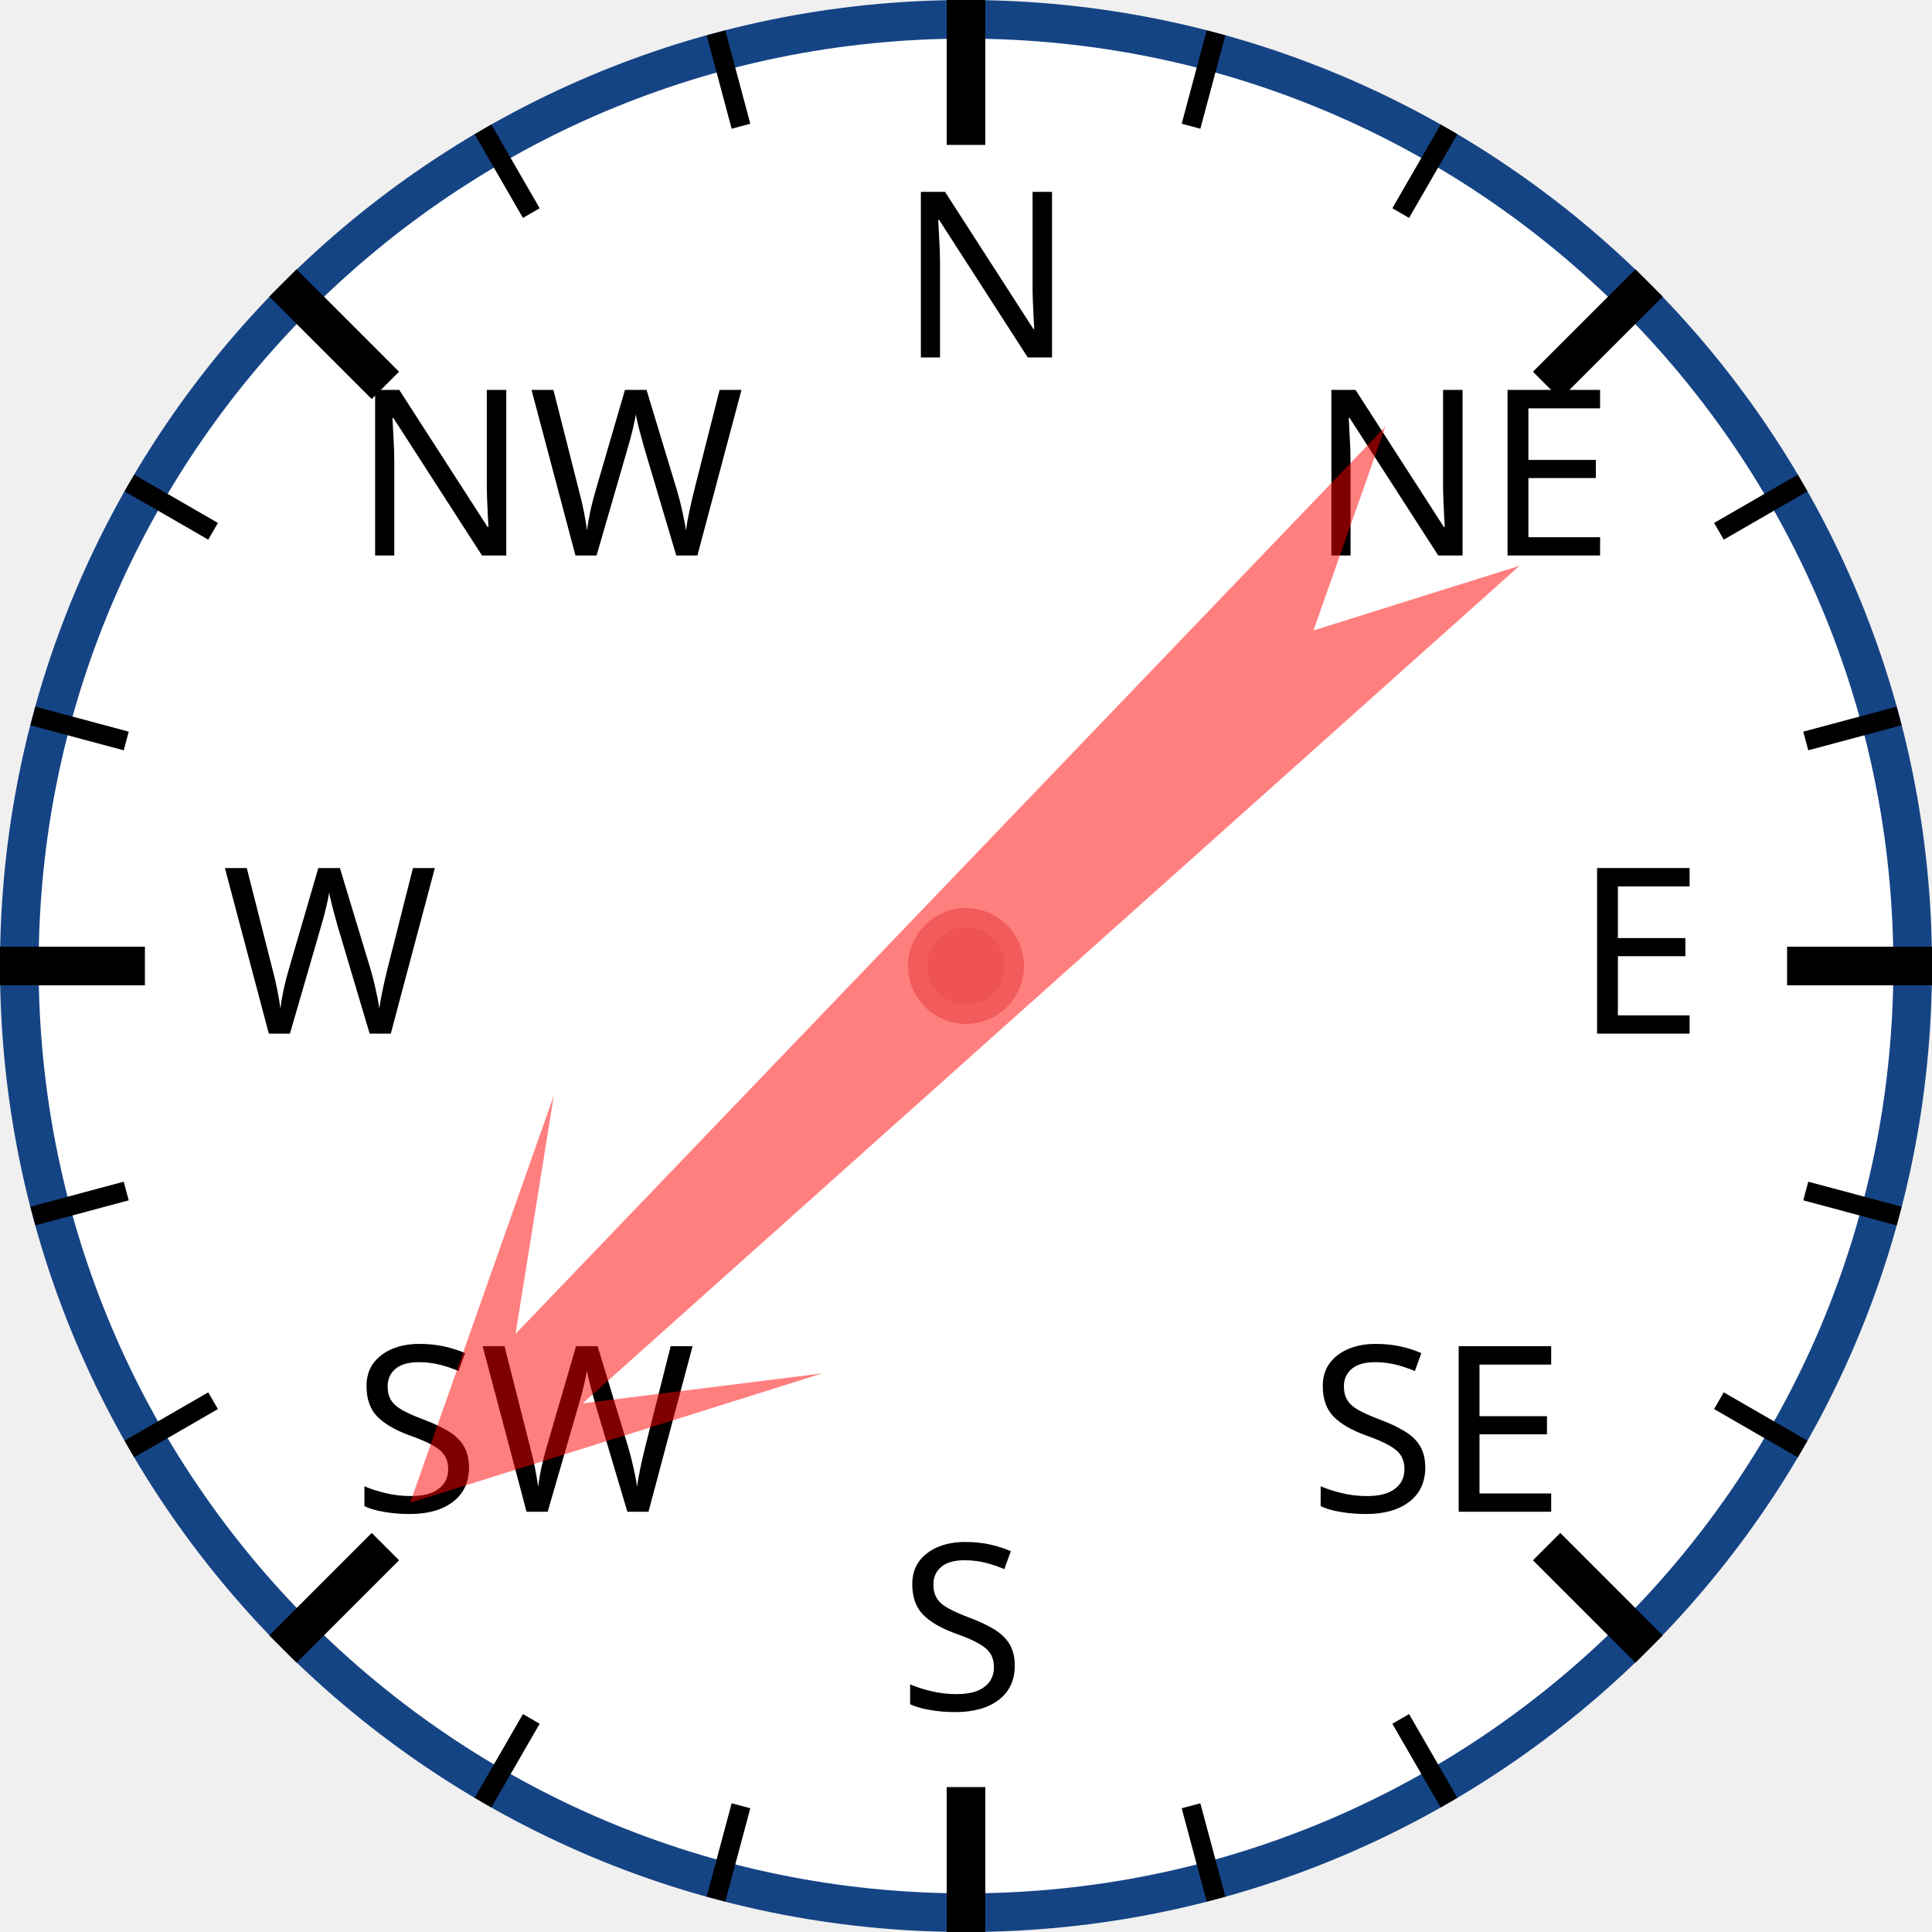
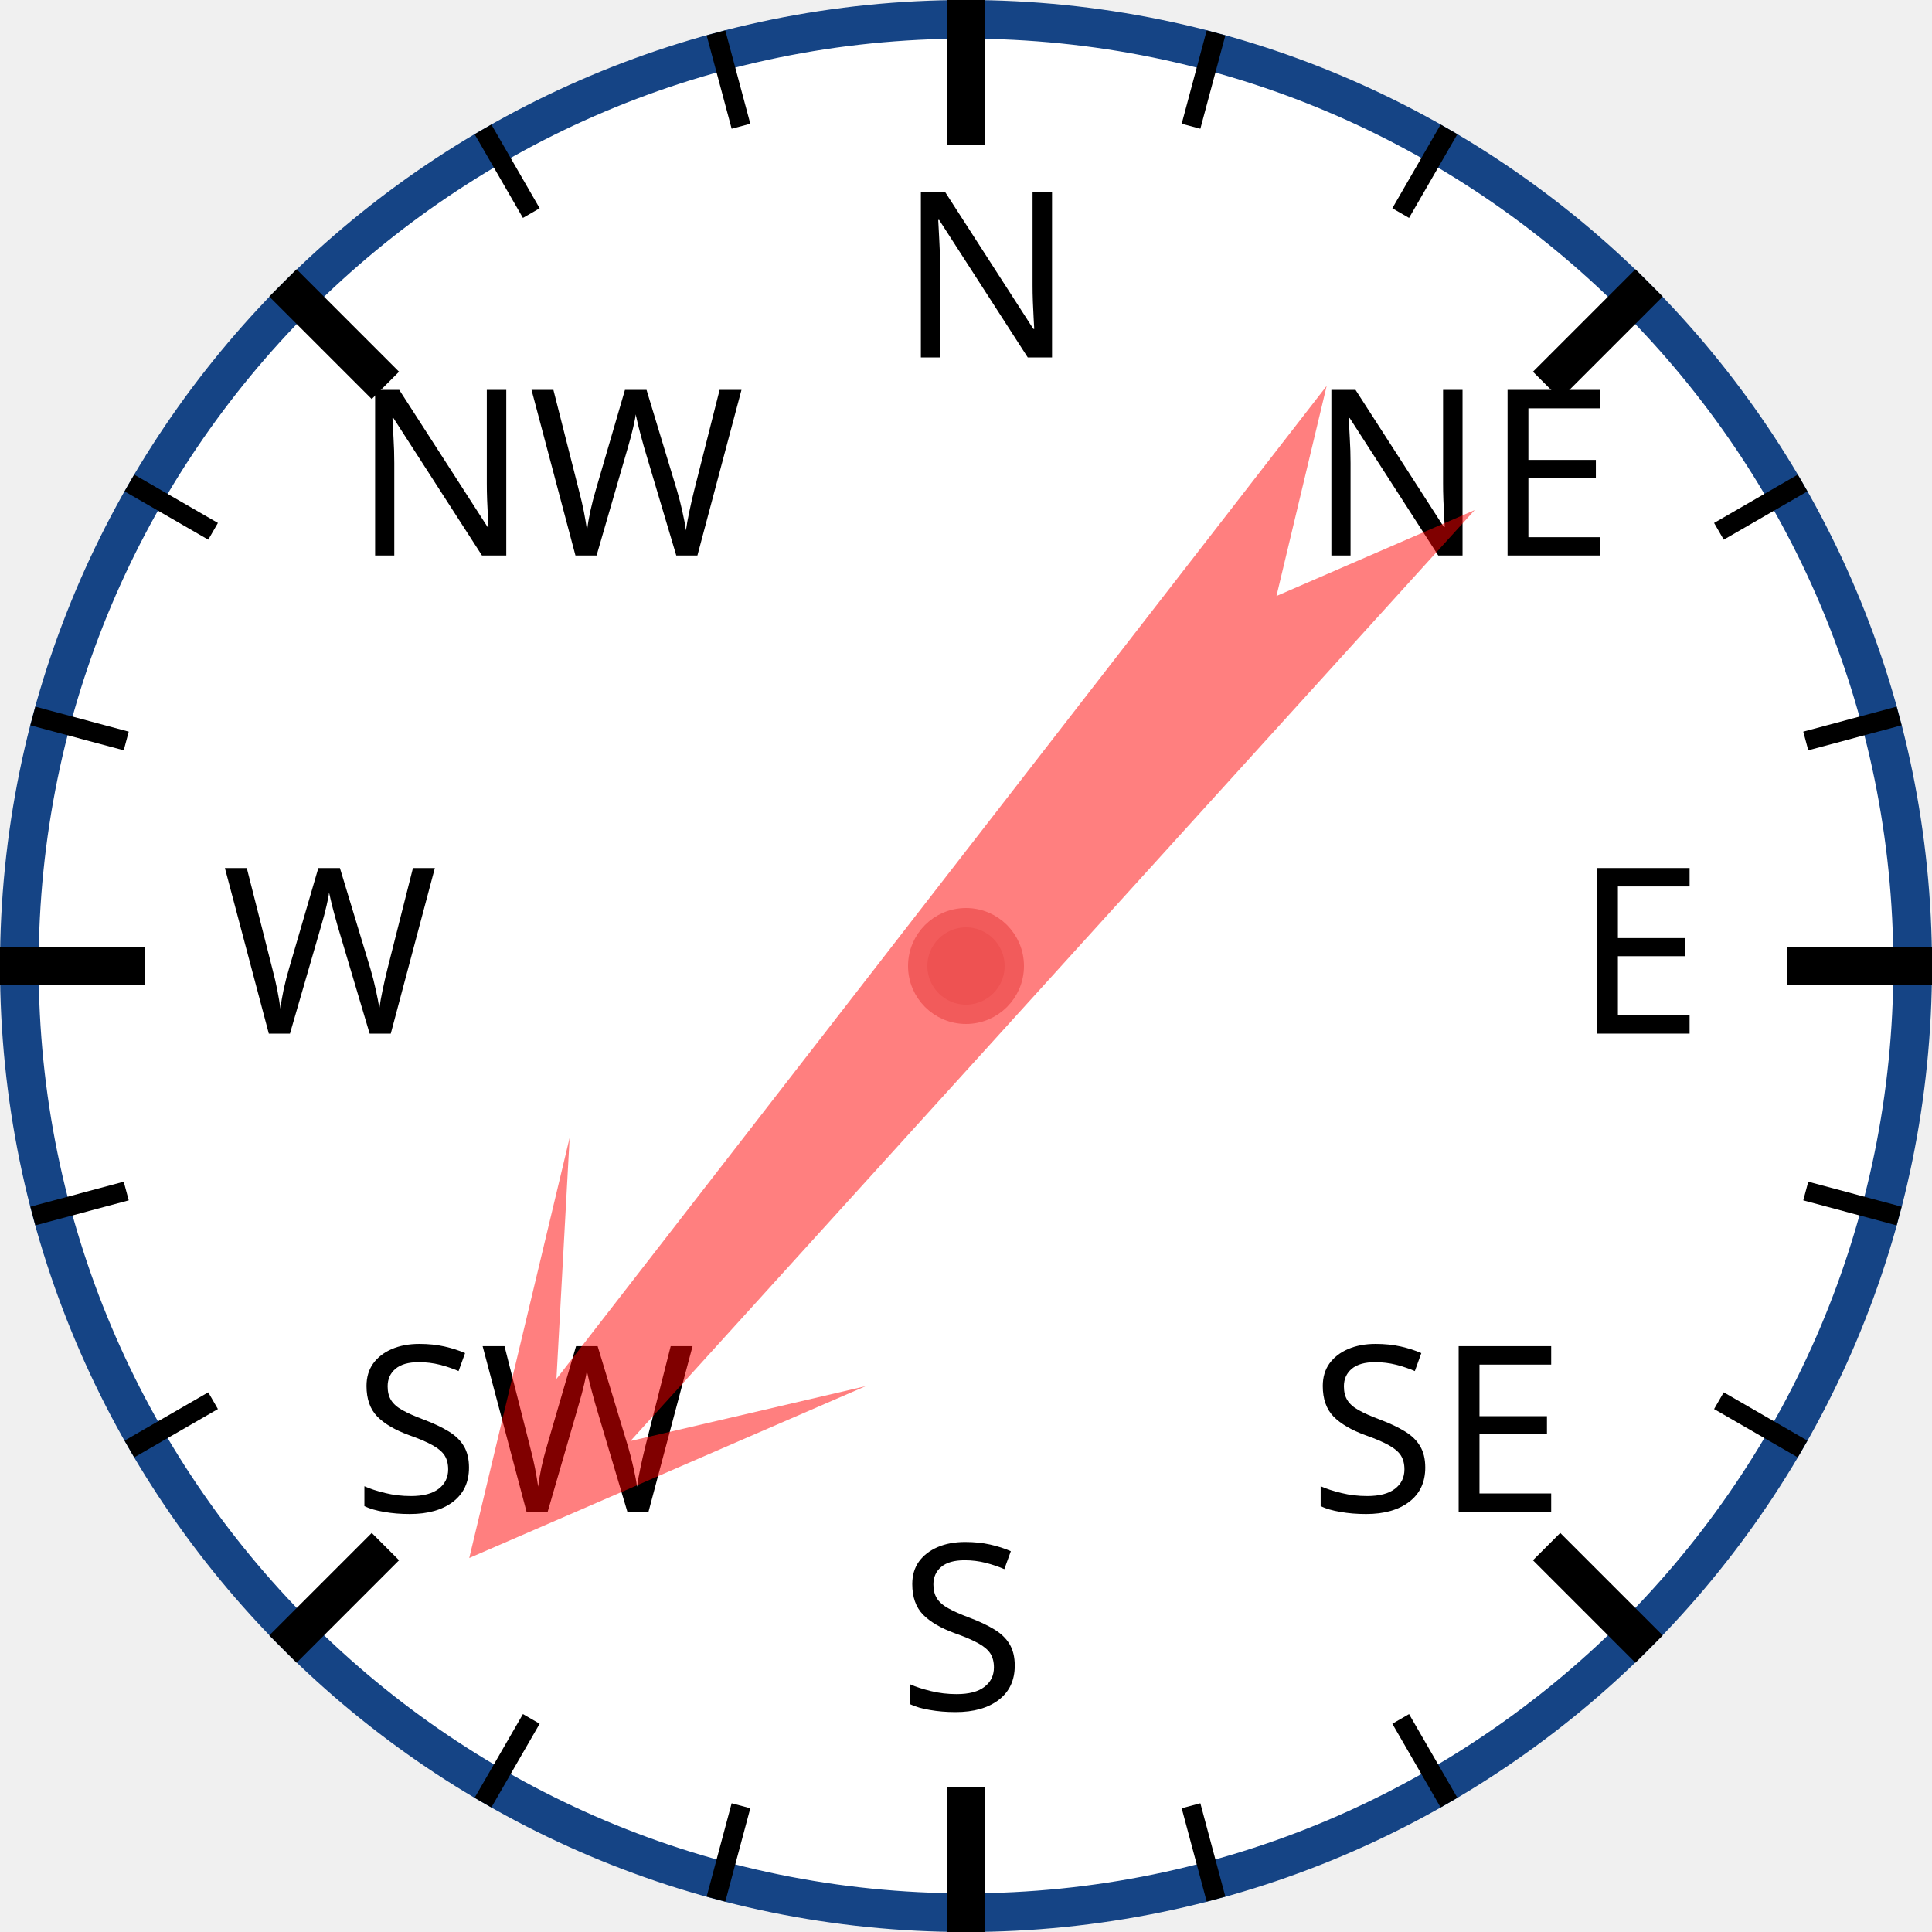
<svg xmlns="http://www.w3.org/2000/svg" width="120px" height="120px" viewBox="0 0 200 200">
  <circle cx="100" cy="100" r="98" style="fill: white; stroke: #154485; stroke-width: 4;" />
  <text x="93.0" y="37.0" style="font-family: sans-serif; font-size: 18pt;">N</text>
  <line x1="100.0" y1="0.0" x2="100.0" y2="15.0" style="stroke: black; stroke-width: 4;" />
  <line x1="74.118" y1="3.407" x2="76.706" y2="13.067" style="stroke: black; stroke-width: 2;" />
  <line x1="50" y1="13.397" x2="55" y2="22.058" style="stroke: black; stroke-width: 2;" />
  <text x="36.503" y="57.503" style="font-family: sans-serif; font-size: 18pt;">NW</text>
  <line x1="29.289" y1="29.289" x2="39.896" y2="39.896" style="stroke: black; stroke-width: 4;" />
  <line x1="13.397" y1="50" x2="22.058" y2="55" style="stroke: black; stroke-width: 2;" />
  <line x1="3.407" y1="74.118" x2="13.067" y2="76.706" style="stroke: black; stroke-width: 2;" />
  <text x="23.0" y="107.0" style="font-family: sans-serif; font-size: 18pt;">W</text>
  <line x1="0.0" y1="100.0" x2="15.0" y2="100.0" style="stroke: black; stroke-width: 4;" />
  <line x1="3.407" y1="125.882" x2="13.067" y2="123.294" style="stroke: black; stroke-width: 2;" />
  <line x1="13.397" y1="150" x2="22.058" y2="145" style="stroke: black; stroke-width: 2;" />
  <text x="36.503" y="156.497" style="font-family: sans-serif; font-size: 18pt;">SW</text>
  <line x1="29.289" y1="170.711" x2="39.896" y2="160.104" style="stroke: black; stroke-width: 4;" />
  <line x1="50" y1="186.603" x2="55" y2="177.942" style="stroke: black; stroke-width: 2;" />
  <line x1="74.118" y1="196.593" x2="76.706" y2="186.933" style="stroke: black; stroke-width: 2;" />
  <text x="93" y="177.0" style="font-family: sans-serif; font-size: 18pt;">S</text>
  <line x1="100" y1="200.0" x2="100" y2="185.0" style="stroke: black; stroke-width: 4;" />
  <line x1="125.882" y1="196.593" x2="123.294" y2="186.933" style="stroke: black; stroke-width: 2;" />
  <line x1="150.0" y1="186.603" x2="145.0" y2="177.942" style="stroke: black; stroke-width: 2;" />
  <text x="135.497" y="156.497" style="font-family: sans-serif; font-size: 18pt;">SE</text>
  <line x1="170.711" y1="170.711" x2="160.104" y2="160.104" style="stroke: black; stroke-width: 4;" />
  <line x1="186.603" y1="150" x2="177.942" y2="145" style="stroke: black; stroke-width: 2;" />
  <line x1="196.593" y1="125.882" x2="186.933" y2="123.294" style="stroke: black; stroke-width: 2;" />
  <text x="163.0" y="107" style="font-family: sans-serif; font-size: 18pt;">E</text>
  <line x1="200.0" y1="100" x2="185.0" y2="100" style="stroke: black; stroke-width: 4;" />
  <line x1="196.593" y1="74.118" x2="186.933" y2="76.706" style="stroke: black; stroke-width: 2;" />
  <line x1="186.603" y1="50" x2="177.942" y2="55" style="stroke: black; stroke-width: 2;" />
  <text x="135.497" y="57.503" style="font-family: sans-serif; font-size: 18pt;">NE</text>
  <line x1="170.711" y1="29.289" x2="160.104" y2="39.896" style="stroke: black; stroke-width: 4;" />
  <line x1="150" y1="13.397" x2="145" y2="22.058" style="stroke: black; stroke-width: 2;" />
  <line x1="125.882" y1="3.407" x2="123.294" y2="13.067" style="stroke: black; stroke-width: 2;" />
-   <polygon points="100 20 120 60 105 40 110 170 100 150 90 170 95 40 80 60" style="fill: red; fill-opacity: 0.5;" transform="rotate(226,100,100)" />
+   <polygon points="100 20 120 60 105 40 110 170 100 150 90 170 95 40 80 60" style="fill: red; fill-opacity: 0.5;" transform="rotate(220,100,100)" />
  <circle cx="100" cy="100" r="5" style="fill: #EE5252; stroke: #F25B5B; stroke-width: 2;" />
</svg>
